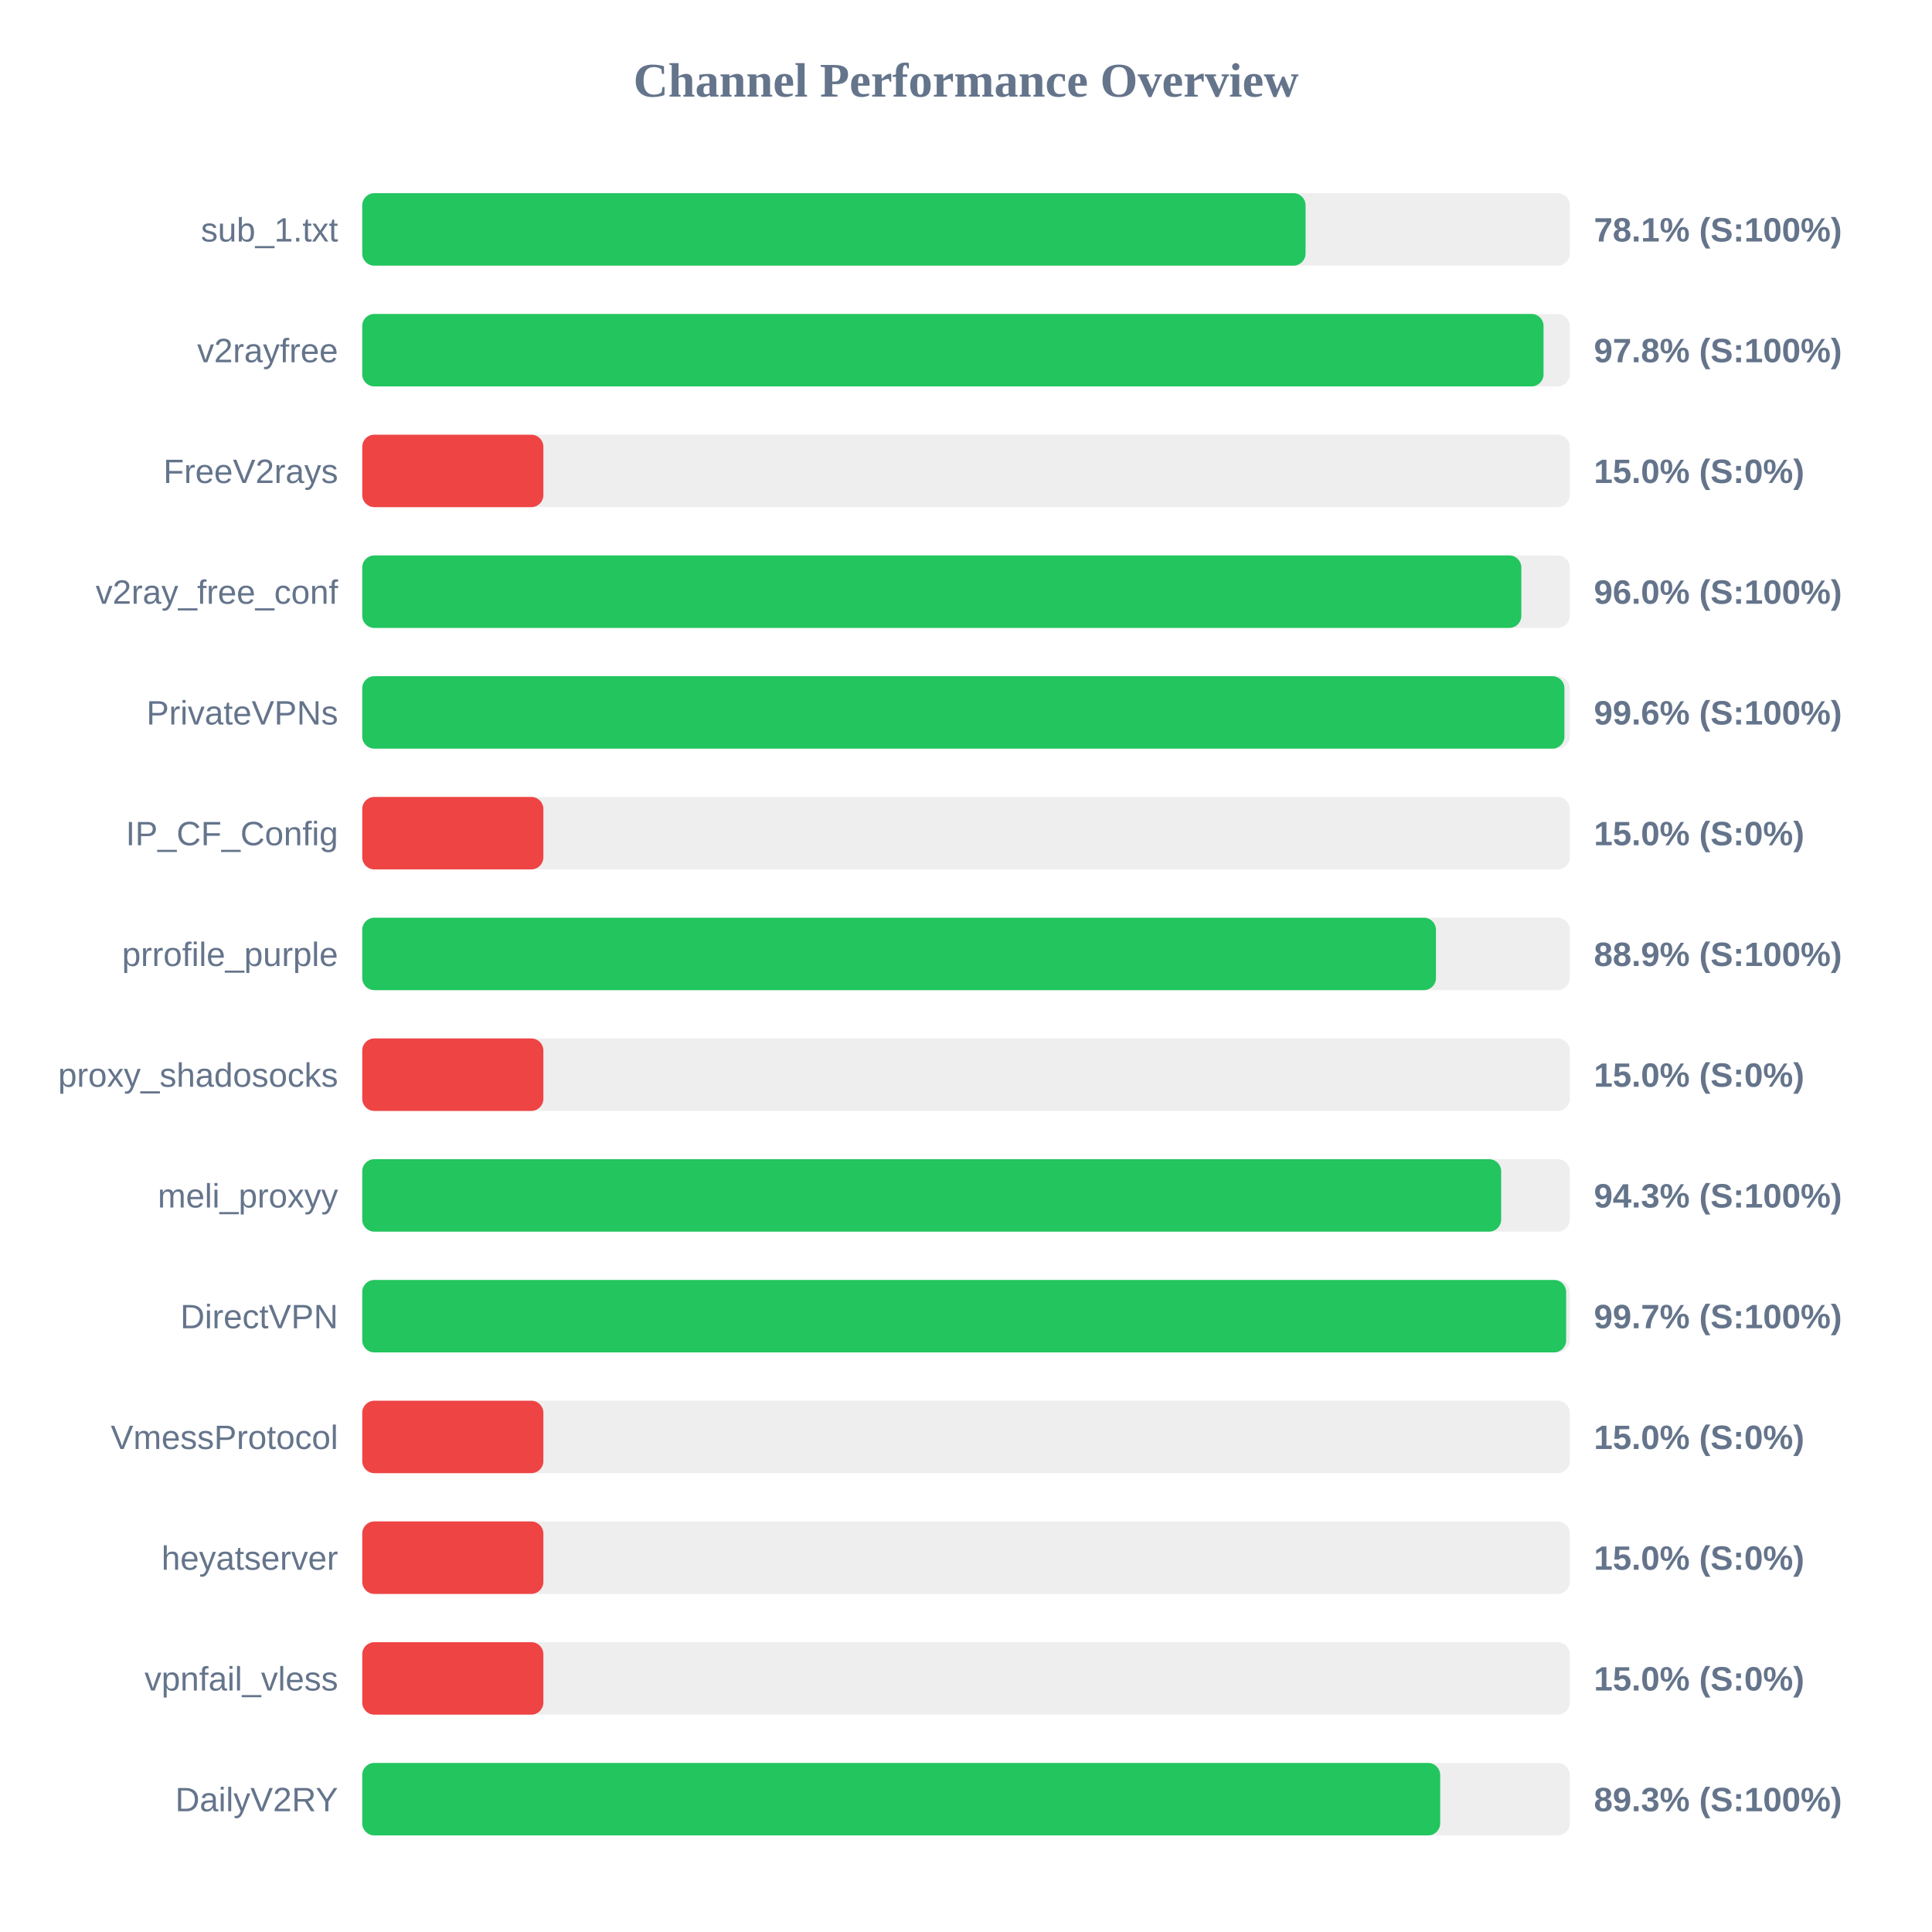
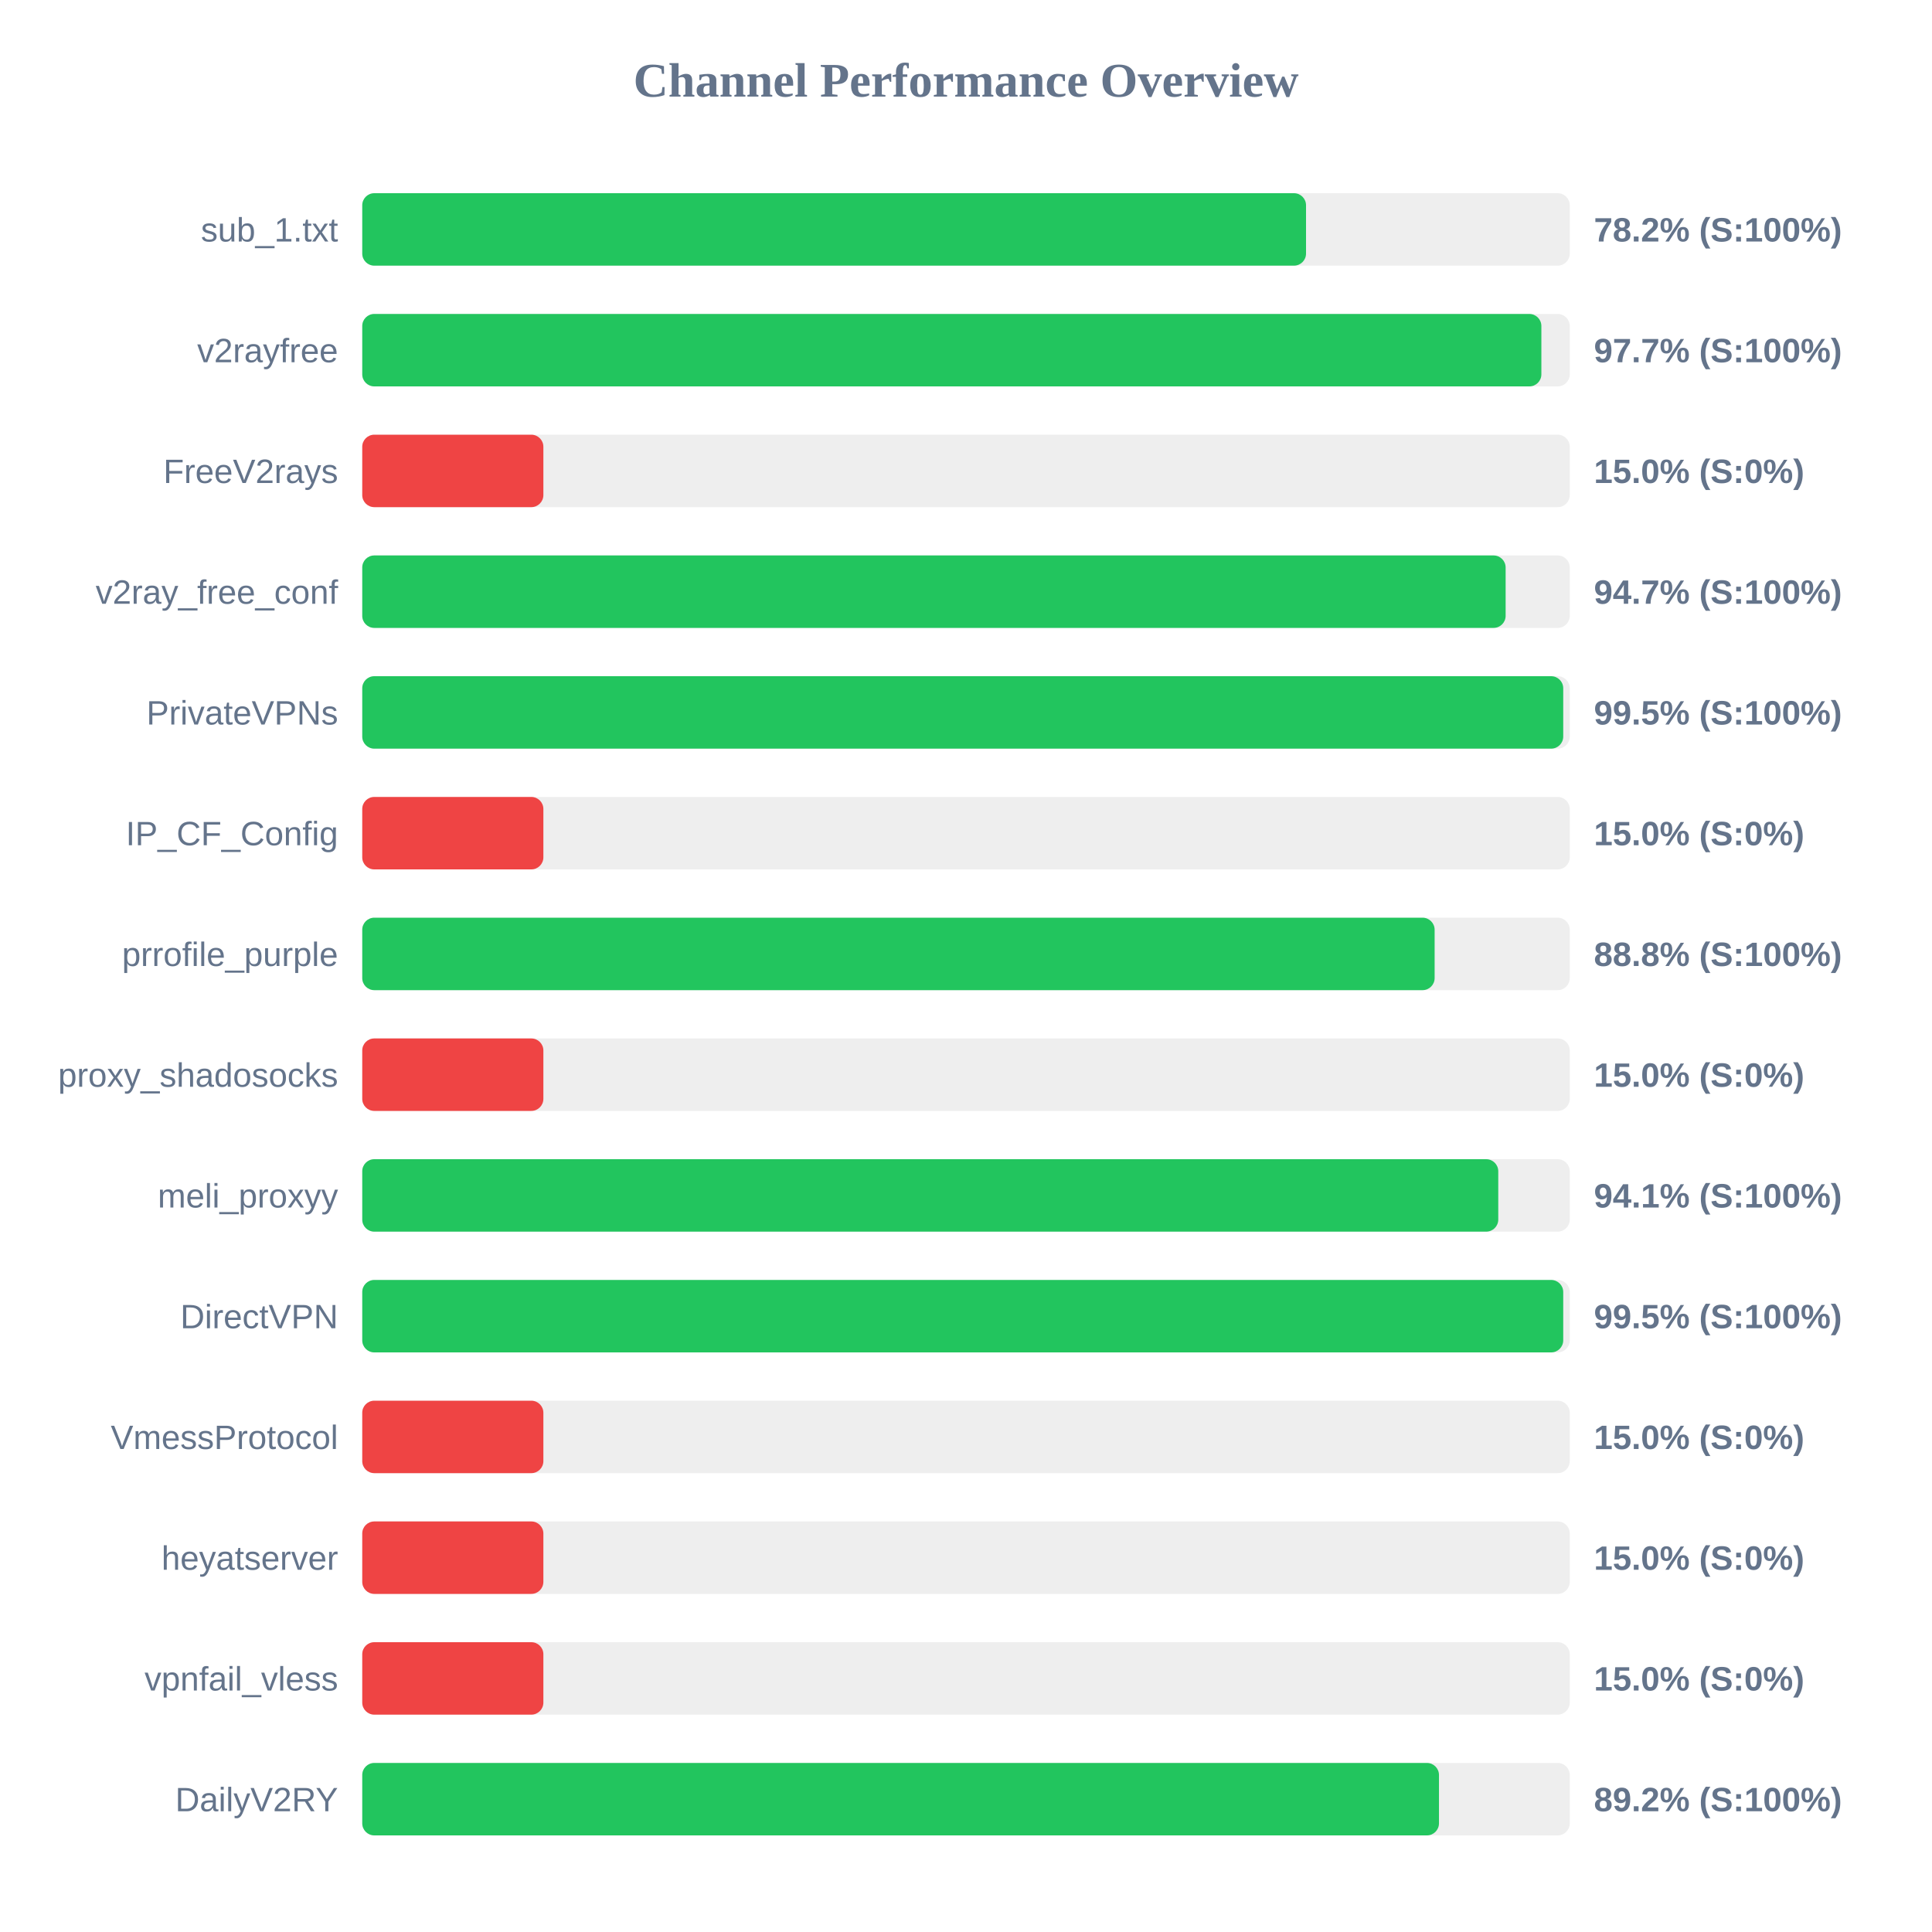
<svg xmlns="http://www.w3.org/2000/svg" width="800" height="800" version="1.1">
  <style>
        .row { font: 14px Arial; fill: #64748b; }
        .score { font: bold 14px Arial; fill: #64748b; }
    </style>
  <text x="400" y="40" text-anchor="middle" font-size="20px" font-weight="bold" fill="#64748b">Channel Performance Overview</text>
  <rect x="150" y="80" width="500" height="30" fill="#eee" rx="5" />
-   <rect x="150" y="80" width="390.6" height="30" fill="#22c55e" rx="5" />
+   <rect x="150" y="80" width="390.8" height="30" fill="#22c55e" rx="5" />
  <text x="140" y="100" text-anchor="end" class="row">sub_1.txt</text>
-   <text x="660" y="100" text-anchor="start" class="score">78.1% (S:100%)</text>
+   <text x="660" y="100" text-anchor="start" class="score">78.2% (S:100%)</text>
  <rect x="150" y="130" width="500" height="30" fill="#eee" rx="5" />
-   <rect x="150" y="130" width="489.15" height="30" fill="#22c55e" rx="5" />
+   <rect x="150" y="130" width="488.25" height="30" fill="#22c55e" rx="5" />
  <text x="140" y="150" text-anchor="end" class="row">v2rayfree</text>
-   <text x="660" y="150" text-anchor="start" class="score">97.8% (S:100%)</text>
+   <text x="660" y="150" text-anchor="start" class="score">97.7% (S:100%)</text>
  <rect x="150" y="180" width="500" height="30" fill="#eee" rx="5" />
  <rect x="150" y="180" width="75.0" height="30" fill="#ef4444" rx="5" />
  <text x="140" y="200" text-anchor="end" class="row">FreeV2rays</text>
  <text x="660" y="200" text-anchor="start" class="score">15.0% (S:0%)</text>
  <rect x="150" y="230" width="500" height="30" fill="#eee" rx="5" />
-   <rect x="150" y="230" width="479.95" height="30" fill="#22c55e" rx="5" />
+   <rect x="150" y="230" width="473.45" height="30" fill="#22c55e" rx="5" />
  <text x="140" y="250" text-anchor="end" class="row">v2ray_free_conf</text>
-   <text x="660" y="250" text-anchor="start" class="score">96.0% (S:100%)</text>
+   <text x="660" y="250" text-anchor="start" class="score">94.7% (S:100%)</text>
  <rect x="150" y="280" width="500" height="30" fill="#eee" rx="5" />
-   <rect x="150" y="280" width="497.8" height="30" fill="#22c55e" rx="5" />
+   <rect x="150" y="280" width="497.3" height="30" fill="#22c55e" rx="5" />
  <text x="140" y="300" text-anchor="end" class="row">PrivateVPNs</text>
-   <text x="660" y="300" text-anchor="start" class="score">99.6% (S:100%)</text>
+   <text x="660" y="300" text-anchor="start" class="score">99.5% (S:100%)</text>
  <rect x="150" y="330" width="500" height="30" fill="#eee" rx="5" />
  <rect x="150" y="330" width="75.0" height="30" fill="#ef4444" rx="5" />
  <text x="140" y="350" text-anchor="end" class="row">IP_CF_Config</text>
  <text x="660" y="350" text-anchor="start" class="score">15.0% (S:0%)</text>
  <rect x="150" y="380" width="500" height="30" fill="#eee" rx="5" />
-   <rect x="150" y="380" width="444.6" height="30" fill="#22c55e" rx="5" />
+   <rect x="150" y="380" width="444.05" height="30" fill="#22c55e" rx="5" />
  <text x="140" y="400" text-anchor="end" class="row">prrofile_purple</text>
-   <text x="660" y="400" text-anchor="start" class="score">88.9% (S:100%)</text>
+   <text x="660" y="400" text-anchor="start" class="score">88.8% (S:100%)</text>
  <rect x="150" y="430" width="500" height="30" fill="#eee" rx="5" />
  <rect x="150" y="430" width="75.0" height="30" fill="#ef4444" rx="5" />
  <text x="140" y="450" text-anchor="end" class="row">proxy_shadosocks</text>
  <text x="660" y="450" text-anchor="start" class="score">15.0% (S:0%)</text>
  <rect x="150" y="480" width="500" height="30" fill="#eee" rx="5" />
-   <rect x="150" y="480" width="471.6" height="30" fill="#22c55e" rx="5" />
+   <rect x="150" y="480" width="470.4" height="30" fill="#22c55e" rx="5" />
  <text x="140" y="500" text-anchor="end" class="row">meli_proxyy</text>
-   <text x="660" y="500" text-anchor="start" class="score">94.3% (S:100%)</text>
+   <text x="660" y="500" text-anchor="start" class="score">94.1% (S:100%)</text>
  <rect x="150" y="530" width="500" height="30" fill="#eee" rx="5" />
-   <rect x="150" y="530" width="498.5" height="30" fill="#22c55e" rx="5" />
+   <rect x="150" y="530" width="497.3" height="30" fill="#22c55e" rx="5" />
  <text x="140" y="550" text-anchor="end" class="row">DirectVPN</text>
-   <text x="660" y="550" text-anchor="start" class="score">99.7% (S:100%)</text>
+   <text x="660" y="550" text-anchor="start" class="score">99.5% (S:100%)</text>
  <rect x="150" y="580" width="500" height="30" fill="#eee" rx="5" />
  <rect x="150" y="580" width="75.0" height="30" fill="#ef4444" rx="5" />
  <text x="140" y="600" text-anchor="end" class="row">VmessProtocol</text>
  <text x="660" y="600" text-anchor="start" class="score">15.0% (S:0%)</text>
  <rect x="150" y="630" width="500" height="30" fill="#eee" rx="5" />
  <rect x="150" y="630" width="75.0" height="30" fill="#ef4444" rx="5" />
  <text x="140" y="650" text-anchor="end" class="row">heyatserver</text>
  <text x="660" y="650" text-anchor="start" class="score">15.0% (S:0%)</text>
  <rect x="150" y="680" width="500" height="30" fill="#eee" rx="5" />
  <rect x="150" y="680" width="75.0" height="30" fill="#ef4444" rx="5" />
  <text x="140" y="700" text-anchor="end" class="row">vpnfail_vless</text>
  <text x="660" y="700" text-anchor="start" class="score">15.0% (S:0%)</text>
  <rect x="150" y="730" width="500" height="30" fill="#eee" rx="5" />
-   <rect x="150" y="730" width="446.35" height="30" fill="#22c55e" rx="5" />
+   <rect x="150" y="730" width="445.85" height="30" fill="#22c55e" rx="5" />
  <text x="140" y="750" text-anchor="end" class="row">DailyV2RY</text>
-   <text x="660" y="750" text-anchor="start" class="score">89.3% (S:100%)</text>
+   <text x="660" y="750" text-anchor="start" class="score">89.2% (S:100%)</text>
</svg>
